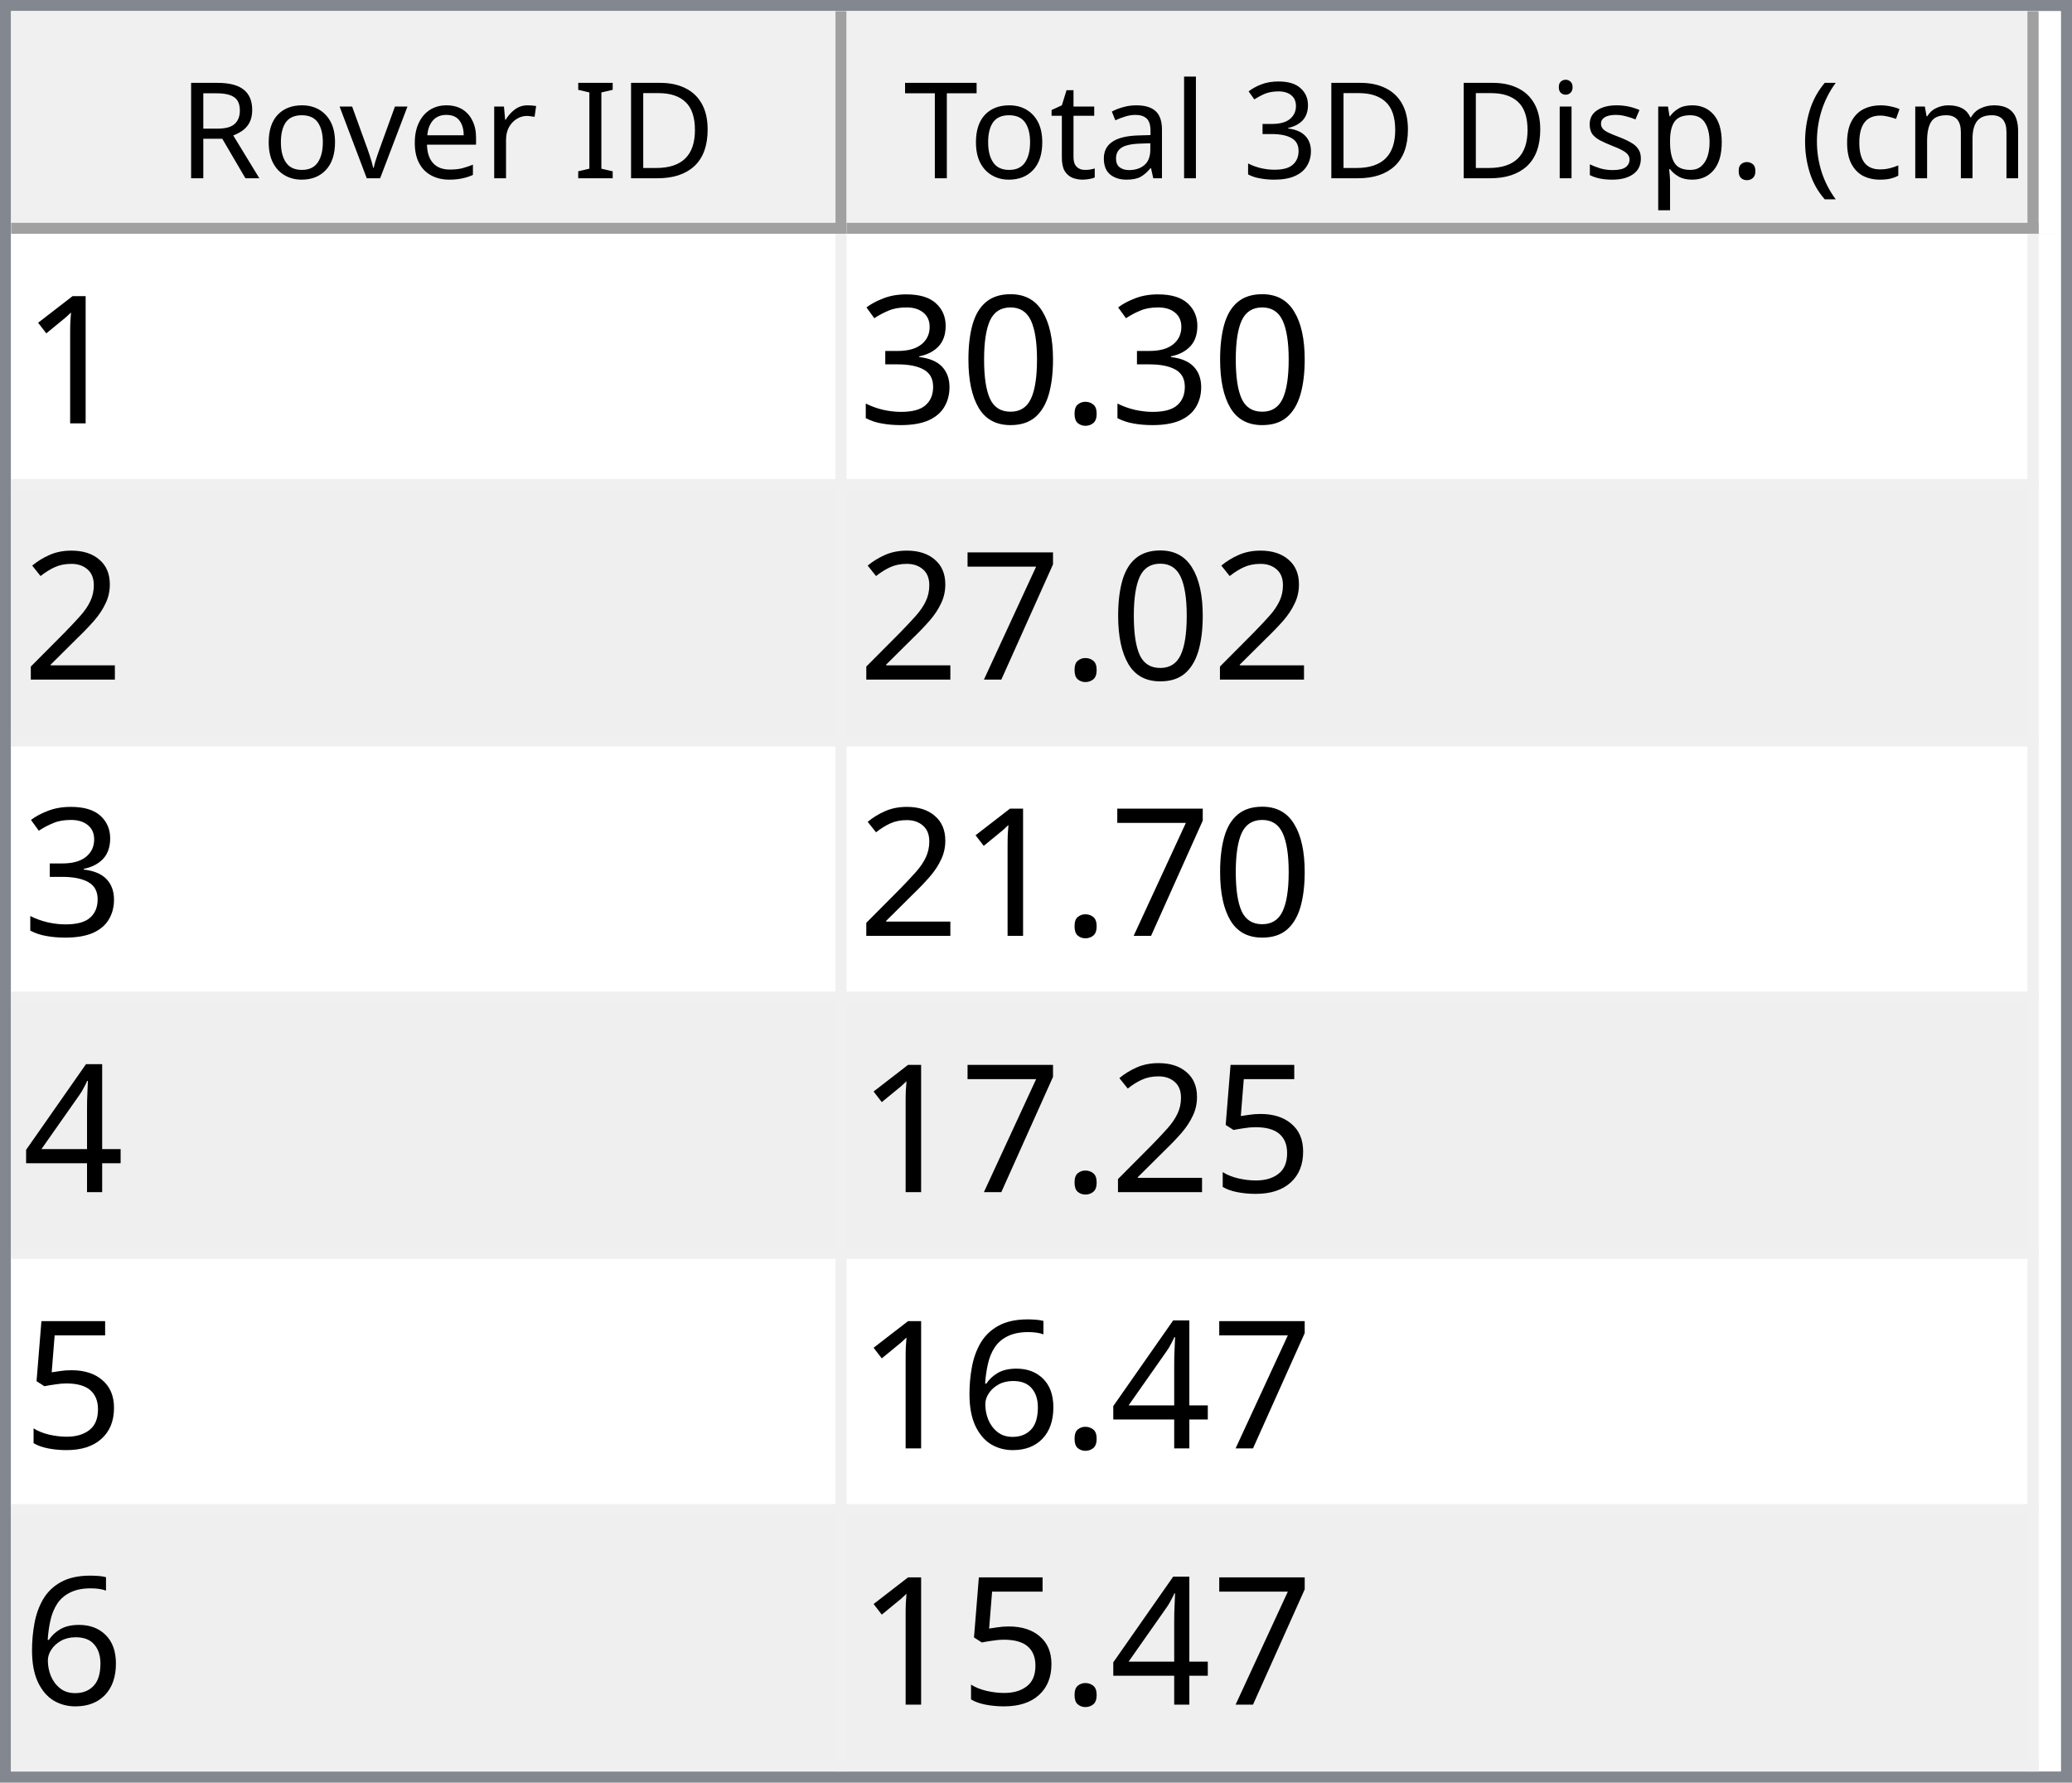
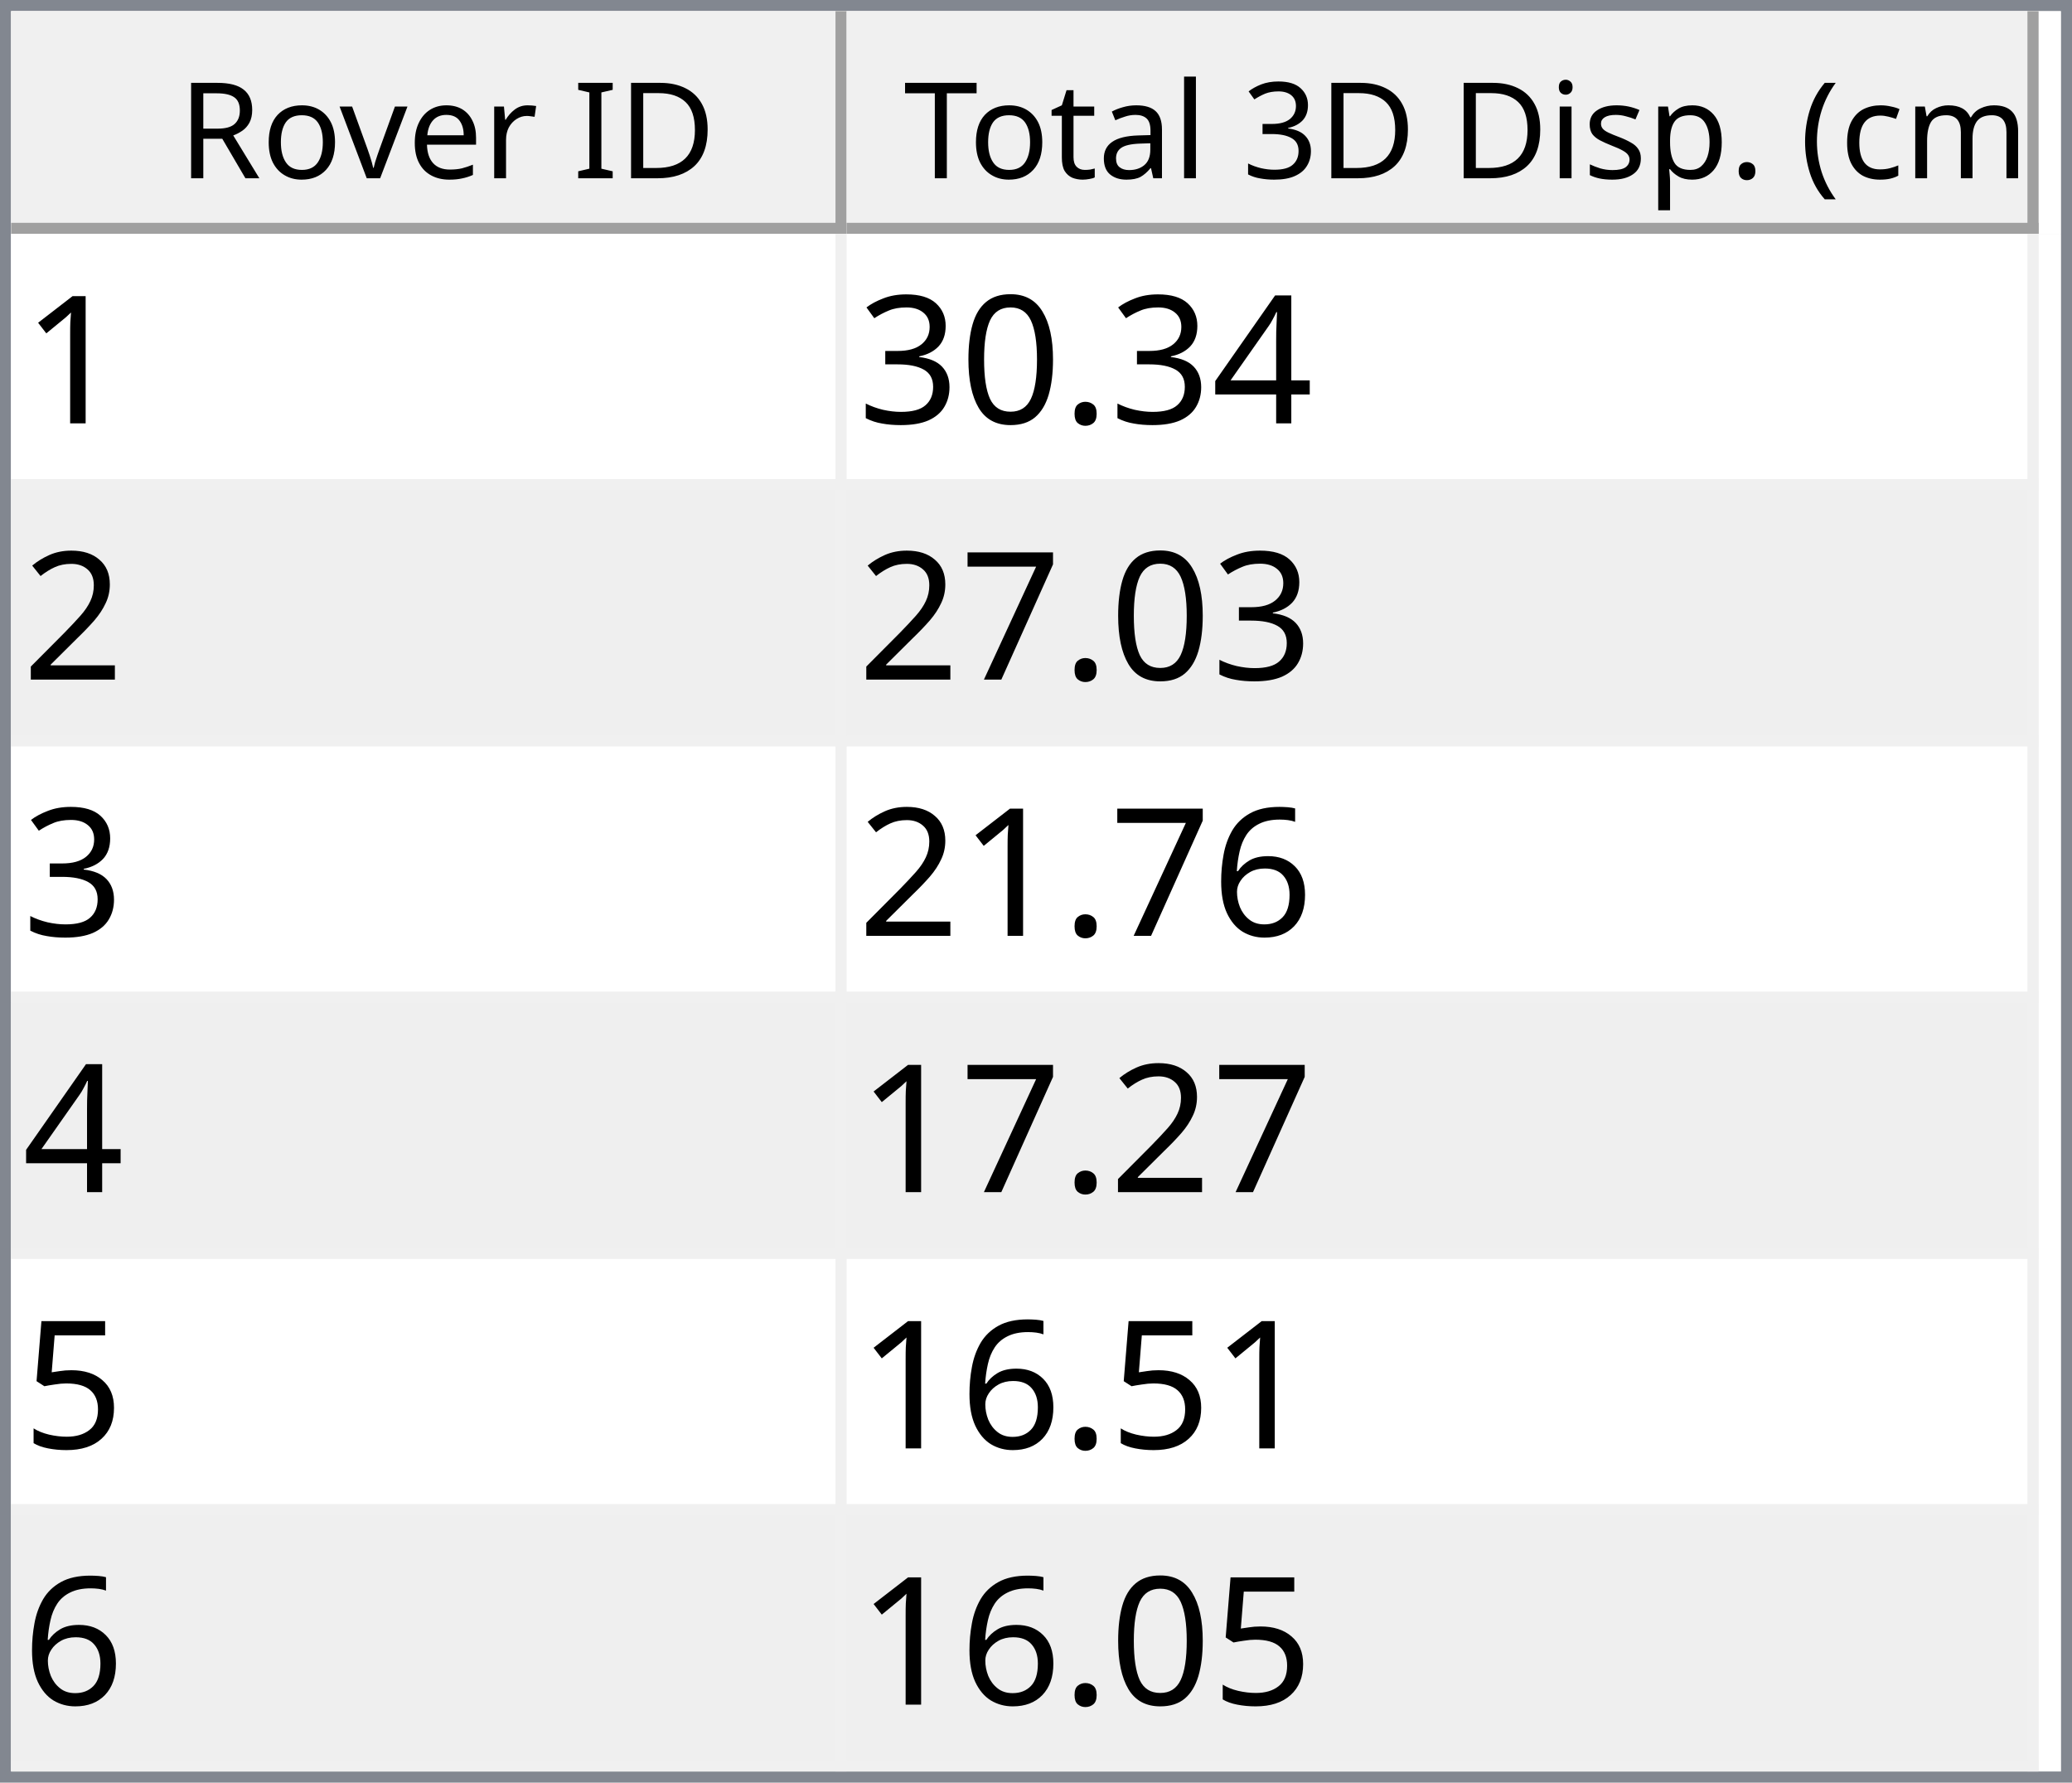
<svg xmlns="http://www.w3.org/2000/svg" style="fill-opacity:1; color-rendering:auto; color-interpolation:auto; text-rendering:auto; stroke:black; stroke-linecap:square; stroke-miterlimit:10; shape-rendering:auto; stroke-opacity:1; fill:black; stroke-dasharray:none; font-weight:normal; stroke-width:1; font-family:'Dialog'; font-style:normal; stroke-linejoin:miter; font-size:12px; stroke-dashoffset:0; image-rendering:auto;" width="186" height="160">
  <defs id="genericDefs" />
  <g>
    <defs id="defs1">
      <clipPath clipPathUnits="userSpaceOnUse" id="clipPath1">
        <path d="M0 0 L186 0 L186 160 L0 160 L0 0 Z" />
      </clipPath>
      <clipPath clipPathUnits="userSpaceOnUse" id="clipPath2">
        <path d="M0 0 L0 160 L186 160 L186 0 Z" />
      </clipPath>
      <clipPath clipPathUnits="userSpaceOnUse" id="clipPath3">
        <path d="M0 0 L0 20 L184 20 L184 0 Z" />
      </clipPath>
      <clipPath clipPathUnits="userSpaceOnUse" id="clipPath4">
        <path d="M0 0 L0 20 L75 20 L75 0 Z" />
      </clipPath>
      <clipPath clipPathUnits="userSpaceOnUse" id="clipPath5">
        <path d="M1 1 L1 19 L74 19 L74 1 Z" />
      </clipPath>
      <clipPath clipPathUnits="userSpaceOnUse" id="clipPath6">
        <path d="M0 0 L0 18 L73 18 L73 0 Z" />
      </clipPath>
      <clipPath clipPathUnits="userSpaceOnUse" id="clipPath7">
        <path d="M-0.5 -0.5 L-0.5 19.5 L74.5 19.5 L74.5 -0.5 Z" />
      </clipPath>
      <clipPath clipPathUnits="userSpaceOnUse" id="clipPath8">
        <path d="M0 0 L0 20 L107 20 L107 0 Z" />
      </clipPath>
      <clipPath clipPathUnits="userSpaceOnUse" id="clipPath9">
        <path d="M1 1 L1 19 L106 19 L106 1 Z" />
      </clipPath>
      <clipPath clipPathUnits="userSpaceOnUse" id="clipPath10">
        <path d="M0 0 L0 18 L105 18 L105 0 Z" />
      </clipPath>
      <clipPath clipPathUnits="userSpaceOnUse" id="clipPath11">
        <path d="M-0.5 -0.5 L-0.5 19.5 L106.5 19.5 L106.5 -0.5 Z" />
      </clipPath>
      <clipPath clipPathUnits="userSpaceOnUse" id="clipPath12">
        <path d="M0 0 L0 138 L184 138 L184 0 Z" />
      </clipPath>
      <clipPath clipPathUnits="userSpaceOnUse" id="clipPath13">
        <path d="M0 0 L0 138 L182 138 L182 0 Z" />
      </clipPath>
      <clipPath clipPathUnits="userSpaceOnUse" id="clipPath14">
        <path d="M-0.5 -0.5 L-0.5 137.5 L181.5 137.5 L181.5 -0.5 Z" />
      </clipPath>
      <clipPath clipPathUnits="userSpaceOnUse" id="clipPath15">
        <path d="M0 0 L0 22 L74 22 L74 0 Z" />
      </clipPath>
      <clipPath clipPathUnits="userSpaceOnUse" id="clipPath16">
        <path d="M0 0 L0 22 L106 22 L106 0 Z" />
      </clipPath>
      <font horiz-adv-x="64.551" id="font1">
        <font-face ascent="107.91" descent="25.098" units-per-em="100" style="font-style:normal; font-family:Segoe UI; font-weight:normal;" />
        <missing-glyph horiz-adv-x="64.551" d="M8.109 0 L8.109 68.266 L56.453 68.266 L56.453 0 L8.109 0 ZM15.328 7.234 L49.219 7.234 L49.219 61.031 L15.328 61.031 L15.328 7.234 Z" />
        <glyph unicode="D" horiz-adv-x="70.117" d="M9.188 0 L9.188 70.016 L28.516 70.016 Q65.531 70.016 65.531 35.891 Q65.531 19.672 55.25 9.836 Q44.969 0 27.734 0 L9.188 0 ZM17.391 62.594 L17.391 7.422 L27.828 7.422 Q41.609 7.422 49.273 14.797 Q56.938 22.172 56.938 35.688 Q56.938 62.594 28.328 62.594 L17.391 62.594 Z" />
        <glyph unicode="I" horiz-adv-x="26.611" d="M17.391 0 L9.188 0 L9.188 70.016 L17.391 70.016 L17.391 0 Z" />
        <glyph unicode=" " horiz-adv-x="27.393" d="" />
        <glyph unicode="r" horiz-adv-x="34.766" d="M34.188 41.891 Q32.078 43.5 28.125 43.5 Q23 43.5 19.555 38.672 Q16.109 33.844 16.109 25.484 L16.109 0 L8.109 0 L8.109 50 L16.109 50 L16.109 39.703 L16.312 39.703 Q18.016 44.969 21.531 47.922 Q25.047 50.875 29.391 50.875 Q32.516 50.875 34.188 50.203 L34.188 41.891 Z" />
        <glyph unicode="e" horiz-adv-x="52.295" d="M48.297 23 L12.984 23 Q13.188 14.656 17.484 10.109 Q21.781 5.562 29.297 5.562 Q37.75 5.562 44.828 11.141 L44.828 3.609 Q38.234 -1.172 27.391 -1.172 Q16.797 -1.172 10.742 5.641 Q4.688 12.453 4.688 24.812 Q4.688 36.469 11.305 43.82 Q17.922 51.172 27.734 51.172 Q37.547 51.172 42.922 44.828 Q48.297 38.484 48.297 27.203 L48.297 23 ZM40.094 29.781 Q40.047 36.719 36.75 40.578 Q33.453 44.438 27.594 44.438 Q21.922 44.438 17.969 40.383 Q14.016 36.328 13.094 29.781 L40.094 29.781 Z" />
        <glyph unicode="v" horiz-adv-x="47.9" d="M47.406 50 L27.484 0 L19.625 0 L0.688 50 L9.469 50 L22.172 13.672 Q23.578 9.672 23.922 6.688 L24.125 6.688 Q24.609 10.453 25.688 13.484 L38.969 50 L47.406 50 Z" />
        <glyph unicode="o" horiz-adv-x="58.594" d="M29 -1.172 Q17.922 -1.172 11.305 5.836 Q4.688 12.844 4.688 24.422 Q4.688 37.016 11.57 44.094 Q18.453 51.172 30.172 51.172 Q41.359 51.172 47.633 44.289 Q53.906 37.406 53.906 25.203 Q53.906 13.234 47.141 6.031 Q40.375 -1.172 29 -1.172 ZM29.594 44.438 Q21.875 44.438 17.383 39.188 Q12.891 33.938 12.891 24.703 Q12.891 15.828 17.43 10.695 Q21.969 5.562 29.594 5.562 Q37.359 5.562 41.531 10.594 Q45.703 15.625 45.703 24.906 Q45.703 34.281 41.531 39.359 Q37.359 44.438 29.594 44.438 Z" />
        <glyph unicode="R" horiz-adv-x="59.814" d="M59.375 0 L49.609 0 L37.891 19.625 Q36.281 22.359 34.766 24.289 Q33.25 26.219 31.664 27.438 Q30.078 28.656 28.25 29.219 Q26.422 29.781 24.125 29.781 L17.391 29.781 L17.391 0 L9.188 0 L9.188 70.016 L30.078 70.016 Q34.672 70.016 38.555 68.867 Q42.438 67.719 45.289 65.375 Q48.141 63.031 49.758 59.547 Q51.375 56.062 51.375 51.375 Q51.375 47.703 50.273 44.656 Q49.172 41.609 47.148 39.211 Q45.125 36.812 42.266 35.133 Q39.406 33.453 35.844 32.516 L35.844 32.328 Q37.594 31.547 38.891 30.547 Q40.188 29.547 41.359 28.18 Q42.531 26.812 43.68 25.078 Q44.828 23.344 46.234 21.047 L59.375 0 ZM17.391 62.594 L17.391 37.203 L28.516 37.203 Q31.594 37.203 34.203 38.133 Q36.812 39.062 38.719 40.797 Q40.625 42.531 41.703 45.047 Q42.781 47.562 42.781 50.688 Q42.781 56.297 39.141 59.445 Q35.5 62.594 28.609 62.594 L17.391 62.594 Z" />
        <glyph unicode=")" horiz-adv-x="30.176" d="M8.297 -15.922 L1.172 -15.922 Q16.406 2.344 16.406 26.812 Q16.406 51.469 1.078 70.016 L8.297 70.016 Q23.531 52.156 23.531 26.703 Q23.531 1.375 8.297 -15.922 Z" />
        <glyph unicode="m" horiz-adv-x="86.133" d="M79.109 0 L71.094 0 L71.094 28.719 Q71.094 37.016 68.531 40.727 Q65.969 44.438 59.906 44.438 Q54.781 44.438 51.195 39.75 Q47.609 35.062 47.609 28.516 L47.609 0 L39.594 0 L39.594 29.688 Q39.594 44.438 28.219 44.438 Q22.953 44.438 19.531 40.016 Q16.109 35.594 16.109 28.516 L16.109 0 L8.109 0 L8.109 50 L16.109 50 L16.109 42.094 L16.312 42.094 Q21.625 51.172 31.844 51.172 Q36.969 51.172 40.773 48.312 Q44.578 45.453 46 40.828 Q51.562 51.172 62.594 51.172 Q79.109 51.172 79.109 30.812 L79.109 0 Z" />
        <glyph unicode="c" horiz-adv-x="46.191" d="M42.188 2.297 Q36.422 -1.172 28.516 -1.172 Q17.828 -1.172 11.258 5.789 Q4.688 12.75 4.688 23.828 Q4.688 36.188 11.766 43.68 Q18.844 51.172 30.672 51.172 Q37.25 51.172 42.281 48.734 L42.281 40.531 Q36.719 44.438 30.375 44.438 Q22.703 44.438 17.797 38.945 Q12.891 33.453 12.891 24.516 Q12.891 15.719 17.508 10.641 Q22.125 5.562 29.891 5.562 Q36.422 5.562 42.188 9.906 L42.188 2.297 Z" />
        <glyph unicode="(" horiz-adv-x="30.176" d="M29.109 -15.922 L21.969 -15.922 Q6.844 1.375 6.844 26.703 Q6.844 52.156 21.969 70.016 L29.203 70.016 Q13.875 51.469 13.875 26.812 Q13.875 2.344 29.109 -15.922 Z" />
        <glyph unicode="." horiz-adv-x="21.68" d="M10.891 -1.078 Q8.641 -1.078 7.055 0.539 Q5.469 2.156 5.469 4.391 Q5.469 6.641 7.055 8.273 Q8.641 9.906 10.891 9.906 Q13.188 9.906 14.797 8.273 Q16.406 6.641 16.406 4.391 Q16.406 2.156 14.797 0.539 Q13.188 -1.078 10.891 -1.078 Z" />
        <glyph unicode="p" horiz-adv-x="58.789" d="M16.312 7.234 L16.109 7.234 L16.109 -23 L8.109 -23 L8.109 50 L16.109 50 L16.109 41.219 L16.312 41.219 Q22.219 51.172 33.594 51.172 Q43.266 51.172 48.688 44.461 Q54.109 37.75 54.109 26.469 Q54.109 13.922 48 6.375 Q41.891 -1.172 31.297 -1.172 Q21.578 -1.172 16.312 7.234 ZM16.109 27.391 L16.109 20.406 Q16.109 14.203 20.141 9.883 Q24.172 5.562 30.375 5.562 Q37.641 5.562 41.773 11.133 Q45.906 16.703 45.906 26.609 Q45.906 34.969 42.047 39.703 Q38.188 44.438 31.594 44.438 Q24.609 44.438 20.359 39.578 Q16.109 34.719 16.109 27.391 Z" />
        <glyph unicode="s" horiz-adv-x="42.432" d="M5.078 1.812 L5.078 10.406 Q11.625 5.562 19.484 5.562 Q30.031 5.562 30.031 12.594 Q30.031 14.594 29.125 15.992 Q28.219 17.391 26.68 18.461 Q25.141 19.531 23.07 20.383 Q21 21.234 18.609 22.172 Q15.281 23.484 12.766 24.828 Q10.25 26.172 8.57 27.859 Q6.891 29.547 6.031 31.695 Q5.172 33.844 5.172 36.719 Q5.172 40.234 6.789 42.945 Q8.406 45.656 11.086 47.484 Q13.766 49.312 17.211 50.242 Q20.656 51.172 24.312 51.172 Q30.812 51.172 35.938 48.922 L35.938 40.828 Q30.422 44.438 23.25 44.438 Q21 44.438 19.195 43.922 Q17.391 43.406 16.094 42.477 Q14.797 41.547 14.086 40.258 Q13.375 38.969 13.375 37.406 Q13.375 35.453 14.086 34.133 Q14.797 32.812 16.164 31.789 Q17.531 30.766 19.484 29.938 Q21.438 29.109 23.922 28.125 Q27.25 26.859 29.883 25.516 Q32.516 24.172 34.375 22.484 Q36.234 20.797 37.234 18.602 Q38.234 16.406 38.234 13.375 Q38.234 9.672 36.602 6.938 Q34.969 4.203 32.234 2.398 Q29.5 0.594 25.93 -0.289 Q22.359 -1.172 18.453 -1.172 Q10.75 -1.172 5.078 1.812 Z" />
        <glyph unicode="i" horiz-adv-x="24.219" d="M12.203 62.703 Q10.062 62.703 8.547 64.164 Q7.031 65.625 7.031 67.875 Q7.031 70.125 8.547 71.609 Q10.062 73.094 12.203 73.094 Q14.406 73.094 15.945 71.609 Q17.484 70.125 17.484 67.875 Q17.484 65.719 15.945 64.211 Q14.406 62.703 12.203 62.703 ZM16.109 0 L8.109 0 L8.109 50 L16.109 50 L16.109 0 Z" />
        <glyph unicode="3" horiz-adv-x="53.906" d="M46.531 19.828 Q46.531 15.094 44.75 11.211 Q42.969 7.328 39.719 4.57 Q36.469 1.812 31.93 0.297 Q27.391 -1.219 21.922 -1.219 Q11.922 -1.219 6 2.594 L6 11.188 Q13.094 5.609 22.219 5.609 Q25.875 5.609 28.828 6.539 Q31.781 7.469 33.906 9.227 Q36.031 10.984 37.18 13.477 Q38.328 15.969 38.328 19.094 Q38.328 32.812 18.797 32.812 L12.984 32.812 L12.984 39.594 L18.5 39.594 Q35.797 39.594 35.797 52.484 Q35.797 64.406 22.609 64.406 Q15.188 64.406 8.688 59.422 L8.688 67.188 Q15.375 71.188 24.609 71.188 Q29 71.188 32.57 69.969 Q36.141 68.75 38.68 66.555 Q41.219 64.359 42.609 61.281 Q44 58.203 44 54.5 Q44 40.672 30.031 36.719 L30.031 36.531 Q33.594 36.141 36.625 34.797 Q39.656 33.453 41.852 31.305 Q44.047 29.156 45.289 26.25 Q46.531 23.344 46.531 19.828 Z" />
        <glyph unicode="l" horiz-adv-x="24.219" d="M16.109 0 L8.109 0 L8.109 74.031 L16.109 74.031 L16.109 0 Z" />
        <glyph unicode="a" horiz-adv-x="50.879" d="M43.891 0 L35.891 0 L35.891 7.812 L35.688 7.812 Q30.469 -1.172 20.312 -1.172 Q12.844 -1.172 8.617 2.781 Q4.391 6.734 4.391 13.281 Q4.391 27.297 20.906 29.594 L35.891 31.688 Q35.891 44.438 25.594 44.438 Q16.547 44.438 9.281 38.281 L9.281 46.484 Q16.656 51.172 26.266 51.172 Q43.891 51.172 43.891 32.516 L43.891 0 ZM35.891 25.297 L23.828 23.641 Q18.266 22.859 15.43 20.875 Q12.594 18.891 12.594 13.875 Q12.594 10.203 15.211 7.883 Q17.828 5.562 22.172 5.562 Q28.125 5.562 32.008 9.742 Q35.891 13.922 35.891 20.312 L35.891 25.297 Z" />
        <glyph unicode="t" horiz-adv-x="33.887" d="M31.297 0.484 Q28.469 -1.078 23.828 -1.078 Q10.688 -1.078 10.688 13.578 L10.688 43.172 L2.094 43.172 L2.094 50 L10.688 50 L10.688 62.203 L18.703 64.797 L18.703 50 L31.297 50 L31.297 43.172 L18.703 43.172 L18.703 14.984 Q18.703 9.969 20.414 7.82 Q22.125 5.672 26.078 5.672 Q29.109 5.672 31.297 7.328 L31.297 0.484 Z" />
        <glyph unicode="T" horiz-adv-x="52.393" d="M50.594 62.594 L30.375 62.594 L30.375 0 L22.172 0 L22.172 62.594 L2 62.594 L2 70.016 L50.594 70.016 L50.594 62.594 Z" />
      </font>
      <font horiz-adv-x="75.0" id="font2">
        <font-face ascent="100.537" descent="21.973" units-per-em="100" style="font-style:normal; font-family:sans-serif; font-weight:normal;" />
        <missing-glyph horiz-adv-x="75.0" d="M12.5 0 L12.5 62.5 L62.5 62.5 L62.5 0 L12.5 0 ZM14.062 1.562 L60.938 1.562 L60.938 60.938 L14.062 60.938 L14.062 1.562 Z" />
        <glyph unicode="1" horiz-adv-x="55.615" d="M37.25 0 L28.469 0 L28.469 56 Q25.297 52.984 20.141 49.953 Q14.984 46.922 10.891 45.406 L10.891 53.906 Q18.266 57.375 23.781 62.305 Q29.297 67.234 31.594 71.875 L37.25 71.875 L37.25 0 Z" />
+         <glyph unicode="4" horiz-adv-x="55.615" d="M32.328 0 L32.328 17.141 L1.266 17.141 L1.266 25.203 L33.938 71.578 L41.109 71.578 L41.109 25.203 L50.781 25.203 L50.781 17.141 L41.109 17.141 L41.109 0 L32.328 0 ZM32.328 25.203 L32.328 57.469 L9.906 25.203 L32.328 25.203 Z" />
        <glyph unicode="." horiz-adv-x="27.783" d="M9.078 0 L9.078 10.016 L19.094 10.016 L19.094 0 L9.078 0 Z" />
        <glyph unicode="0" horiz-adv-x="55.615" d="M4.156 35.297 Q4.156 48 6.766 55.742 Q9.375 63.484 14.523 67.68 Q19.672 71.875 27.484 71.875 Q33.25 71.875 37.594 69.555 Q41.938 67.234 44.773 62.867 Q47.609 58.5 49.219 52.227 Q50.828 45.953 50.828 35.297 Q50.828 22.703 48.242 14.969 Q45.656 7.234 40.508 3.008 Q35.359 -1.219 27.484 -1.219 Q17.141 -1.219 11.234 6.203 Q4.156 15.141 4.156 35.297 ZM13.188 35.297 Q13.188 17.672 17.312 11.836 Q21.438 6 27.484 6 Q33.547 6 37.672 11.859 Q41.797 17.719 41.797 35.297 Q41.797 52.984 37.672 58.789 Q33.547 64.594 27.391 64.594 Q21.344 64.594 17.719 59.469 Q13.188 52.938 13.188 35.297 Z" />
        <glyph unicode="3" horiz-adv-x="55.615" d="M4.203 18.891 L12.984 20.062 Q14.5 12.594 18.141 9.297 Q21.781 6 27 6 Q33.203 6 37.477 10.297 Q41.75 14.594 41.75 20.953 Q41.75 27 37.797 30.93 Q33.844 34.859 27.734 34.859 Q25.25 34.859 21.531 33.891 L22.516 41.609 Q23.391 41.5 23.922 41.5 Q29.547 41.5 34.039 44.43 Q38.531 47.359 38.531 53.469 Q38.531 58.297 35.258 61.477 Q31.984 64.656 26.812 64.656 Q21.688 64.656 18.266 61.43 Q14.844 58.203 13.875 51.766 L5.078 53.328 Q6.688 62.156 12.398 67.016 Q18.109 71.875 26.609 71.875 Q32.469 71.875 37.398 69.359 Q42.328 66.844 44.945 62.5 Q47.562 58.156 47.562 53.266 Q47.562 48.641 45.07 44.828 Q42.578 41.016 37.703 38.766 Q44.047 37.312 47.562 32.695 Q51.078 28.078 51.078 21.141 Q51.078 11.766 44.242 5.25 Q37.406 -1.266 26.953 -1.266 Q17.531 -1.266 11.305 4.352 Q5.078 9.969 4.203 18.891 Z" />
        <glyph unicode="2" horiz-adv-x="55.615" d="M50.344 8.453 L50.344 0 L3.031 0 Q2.938 3.172 4.047 6.109 Q5.859 10.938 9.836 15.625 Q13.812 20.312 21.344 26.469 Q33.016 36.031 37.117 41.625 Q41.219 47.219 41.219 52.203 Q41.219 57.422 37.477 61.008 Q33.734 64.594 27.734 64.594 Q21.391 64.594 17.578 60.789 Q13.766 56.984 13.719 50.25 L4.688 51.172 Q5.609 61.281 11.664 66.578 Q17.719 71.875 27.938 71.875 Q38.234 71.875 44.242 66.164 Q50.25 60.453 50.25 52 Q50.25 47.703 48.492 43.555 Q46.734 39.406 42.656 34.812 Q38.578 30.219 29.109 22.219 Q21.188 15.578 18.945 13.211 Q16.703 10.844 15.234 8.453 L50.344 8.453 Z" />
        <glyph unicode="7" horiz-adv-x="55.615" d="M4.734 62.203 L4.734 70.656 L51.078 70.656 L51.078 63.812 Q44.234 56.547 37.523 44.484 Q30.812 32.422 27.156 19.672 Q24.516 10.688 23.781 0 L14.75 0 Q14.891 8.453 18.062 20.414 Q21.234 32.375 27.172 43.484 Q33.109 54.594 39.797 62.203 L4.734 62.203 Z" />
-         <glyph unicode="4" horiz-adv-x="55.615" d="M32.328 0 L32.328 17.141 L1.266 17.141 L1.266 25.203 L33.938 71.578 L41.109 71.578 L41.109 25.203 L50.781 25.203 L50.781 17.141 L41.109 17.141 L41.109 0 L32.328 0 ZM32.328 25.203 L32.328 57.469 L9.906 25.203 L32.328 25.203 Z" />
+         <glyph unicode="6" horiz-adv-x="55.615" d="M49.75 54.047 L41.016 53.375 Q39.844 58.547 37.703 60.891 Q34.125 64.656 28.906 64.656 Q24.703 64.656 21.531 62.312 Q17.391 59.281 14.992 53.469 Q12.594 47.656 12.5 36.922 Q15.672 41.75 20.266 44.094 Q24.859 46.438 29.891 46.438 Q38.672 46.438 44.852 39.969 Q51.031 33.5 51.031 23.25 Q51.031 16.5 48.125 10.719 Q45.219 4.938 40.141 1.859 Q35.062 -1.219 28.609 -1.219 Q17.625 -1.219 10.695 6.859 Q3.766 14.938 3.766 33.5 Q3.766 54.25 11.422 63.672 Q18.109 71.875 29.438 71.875 Q37.891 71.875 43.289 67.141 Q48.688 62.406 49.75 54.047 ZM13.875 23.188 Q13.875 18.656 15.797 14.508 Q17.719 10.359 21.188 8.18 Q24.656 6 28.469 6 Q34.031 6 38.039 10.492 Q42.047 14.984 42.047 22.703 Q42.047 30.125 38.086 34.398 Q34.125 38.672 28.125 38.672 Q22.172 38.672 18.023 34.398 Q13.875 30.125 13.875 23.188 Z" />
        <glyph unicode="5" horiz-adv-x="55.615" d="M4.156 18.75 L13.375 19.531 Q14.406 12.797 18.141 9.398 Q21.875 6 27.156 6 Q33.5 6 37.891 10.789 Q42.281 15.578 42.281 23.484 Q42.281 31 38.062 35.352 Q33.844 39.703 27 39.703 Q22.75 39.703 19.336 37.773 Q15.922 35.844 13.969 32.766 L5.719 33.844 L12.641 70.609 L48.25 70.609 L48.25 62.203 L19.672 62.203 L15.828 42.969 Q22.266 47.469 29.344 47.469 Q38.719 47.469 45.164 40.969 Q51.609 34.469 51.609 24.266 Q51.609 14.547 45.953 7.469 Q39.062 -1.219 27.156 -1.219 Q17.391 -1.219 11.211 4.25 Q5.031 9.719 4.156 18.75 Z" />
-         <glyph unicode="6" horiz-adv-x="55.615" d="M49.75 54.047 L41.016 53.375 Q39.844 58.547 37.703 60.891 Q34.125 64.656 28.906 64.656 Q24.703 64.656 21.531 62.312 Q17.391 59.281 14.992 53.469 Q12.594 47.656 12.5 36.922 Q15.672 41.75 20.266 44.094 Q24.859 46.438 29.891 46.438 Q38.672 46.438 44.852 39.969 Q51.031 33.5 51.031 23.25 Q51.031 16.5 48.125 10.719 Q45.219 4.938 40.141 1.859 Q35.062 -1.219 28.609 -1.219 Q17.625 -1.219 10.695 6.859 Q3.766 14.938 3.766 33.5 Q3.766 54.25 11.422 63.672 Q18.109 71.875 29.438 71.875 Q37.891 71.875 43.289 67.141 Q48.688 62.406 49.75 54.047 ZM13.875 23.188 Q13.875 18.656 15.797 14.508 Q17.719 10.359 21.188 8.18 Q24.656 6 28.469 6 Q34.031 6 38.039 10.492 Q42.047 14.984 42.047 22.703 Q42.047 30.125 38.086 34.398 Q34.125 38.672 28.125 38.672 Q22.172 38.672 18.023 34.398 Q13.875 30.125 13.875 23.188 Z" />
      </font>
    </defs>
    <g style="fill:white; stroke:white;">
      <rect x="0" y="0" width="186" style="clip-path:url(#clipPath1); stroke:none;" height="160" />
    </g>
    <g style="fill:white; text-rendering:optimizeSpeed; color-rendering:optimizeSpeed; image-rendering:optimizeSpeed; shape-rendering:crispEdges; stroke:white; color-interpolation:sRGB;">
      <rect x="0" width="186" height="160" y="0" style="stroke:none;" />
      <path style="stroke:none;" d="M0 160 L186 160 L186 0 L0 0 Z" />
    </g>
    <g style="fill:rgb(240,240,240); font-family:'Segoe UI'; stroke:rgb(240,240,240);">
      <rect x="0" y="0" width="186" style="clip-path:url(#clipPath2); stroke:none;" height="160" />
    </g>
    <g style="fill:rgb(130,135,144); font-family:'Segoe UI'; stroke:rgb(130,135,144);">
      <path d="M0 0 L186 0 L186 160 L0 160 L0 0 ZM1 1 L185 1 L185 159 L1 159 L1 1 Z" style="fill-rule:evenodd; clip-path:url(#clipPath2); stroke:none;" />
    </g>
    <g style="fill:white; font-family:'Segoe UI'; stroke:white;" transform="translate(1,1)">
      <rect x="0" y="0" width="184" style="clip-path:url(#clipPath3); stroke:none;" height="20" />
    </g>
    <g style="fill:rgb(240,240,240); font-family:'Segoe UI'; stroke:rgb(240,240,240);" transform="translate(1,1)">
      <rect x="0" y="0" width="75" style="clip-path:url(#clipPath4); stroke:none;" height="20" />
    </g>
    <g style="font-family:'Segoe UI';" transform="translate(2,2)">
      <text x="14" xml:space="preserve" y="14" style="clip-path:url(#clipPath6); stroke:none;">Rover ID</text>
    </g>
    <g style="fill:rgb(160,160,160); font-family:'Segoe UI'; stroke:rgb(160,160,160); stroke-linejoin:bevel;" transform="translate(1.5,1.5)">
      <line x1="74" x2="74" y1="0" style="fill:none; clip-path:url(#clipPath7);" y2="19" />
    </g>
    <g style="fill:rgb(160,160,160); font-family:'Segoe UI'; stroke:rgb(160,160,160); stroke-linejoin:bevel;" transform="matrix(1,0,0,1,1,1) translate(0.5,0.5)">
      <line x1="0" x2="74" y1="19" style="fill:none; clip-path:url(#clipPath7);" y2="19" />
    </g>
    <g style="fill:rgb(240,240,240); font-family:'Segoe UI'; stroke:rgb(240,240,240);" transform="translate(76,1)">
      <rect x="0" y="0" width="107" style="clip-path:url(#clipPath8); stroke:none;" height="20" />
    </g>
    <g style="font-family:'Segoe UI';" transform="translate(77,2)">
      <text x="1" xml:space="preserve" y="14" style="clip-path:url(#clipPath10); stroke:none;"> Total 3D Disp. (cm)</text>
    </g>
    <g style="fill:rgb(160,160,160); font-family:'Segoe UI'; stroke:rgb(160,160,160); stroke-linejoin:bevel;" transform="translate(76.5,1.5)">
      <line x1="106" x2="106" y1="0" style="fill:none; clip-path:url(#clipPath11);" y2="19" />
    </g>
    <g style="fill:rgb(160,160,160); font-family:'Segoe UI'; stroke:rgb(160,160,160); stroke-linejoin:bevel;" transform="matrix(1,0,0,1,76,1) translate(0.5,0.5)">
      <line x1="0" x2="106" y1="19" style="fill:none; clip-path:url(#clipPath11);" y2="19" />
    </g>
    <g style="fill:white; font-family:'Segoe UI'; stroke:white;" transform="translate(1,21)">
      <rect x="0" y="0" width="184" style="clip-path:url(#clipPath12); stroke:none;" height="138" />
    </g>
    <g style="fill:rgb(240,240,240); font-size:16px; font-family:sans-serif; stroke:rgb(240,240,240);" transform="translate(1,21)">
      <rect x="0" y="0" width="182" style="clip-path:url(#clipPath13); stroke:none;" height="138" />
      <line transform="translate(0.5,0.5)" x1="0" x2="181" y1="22" style="clip-path:url(#clipPath14); fill:none; stroke-linejoin:bevel;" y2="22" />
    </g>
    <g transform="matrix(1,0,0,1,1,21) translate(0.5,0.5)" style="fill:rgb(240,240,240); font-size:16px; font-family:sans-serif; stroke:rgb(240,240,240); stroke-linejoin:bevel;">
      <line x1="0" x2="181" y1="45" style="fill:none; clip-path:url(#clipPath14);" y2="45" />
    </g>
    <g transform="matrix(1,0,0,1,1,21) translate(0.5,0.5)" style="fill:rgb(240,240,240); font-size:16px; font-family:sans-serif; stroke:rgb(240,240,240); stroke-linejoin:bevel;">
      <line x1="0" x2="181" y1="68" style="fill:none; clip-path:url(#clipPath14);" y2="68" />
    </g>
    <g transform="matrix(1,0,0,1,1,21) translate(0.5,0.5)" style="fill:rgb(240,240,240); font-size:16px; font-family:sans-serif; stroke:rgb(240,240,240); stroke-linejoin:bevel;">
      <line x1="0" x2="181" y1="91" style="fill:none; clip-path:url(#clipPath14);" y2="91" />
    </g>
    <g transform="matrix(1,0,0,1,1,21) translate(0.5,0.5)" style="fill:rgb(240,240,240); font-size:16px; font-family:sans-serif; stroke:rgb(240,240,240); stroke-linejoin:bevel;">
      <line x1="0" x2="181" y1="114" style="fill:none; clip-path:url(#clipPath14);" y2="114" />
    </g>
    <g transform="matrix(1,0,0,1,1,21) translate(0.5,0.5)" style="fill:rgb(240,240,240); font-size:16px; font-family:sans-serif; stroke:rgb(240,240,240); stroke-linejoin:bevel;">
      <line x1="0" x2="181" y1="137" style="fill:none; clip-path:url(#clipPath14);" y2="137" />
    </g>
    <g transform="matrix(1,0,0,1,1,21) translate(0.5,0.5)" style="fill:rgb(240,240,240); font-size:16px; font-family:sans-serif; stroke:rgb(240,240,240); stroke-linejoin:bevel;">
      <line x1="74" x2="74" y1="0" style="fill:none; clip-path:url(#clipPath14);" y2="137" />
    </g>
    <g transform="matrix(1,0,0,1,1,21) translate(0.5,0.5)" style="fill:rgb(240,240,240); font-size:16px; font-family:sans-serif; stroke:rgb(240,240,240); stroke-linejoin:bevel;">
      <line x1="181" x2="181" y1="0" style="fill:none; clip-path:url(#clipPath14);" y2="137" />
    </g>
    <g style="fill:white; font-size:16px; font-family:sans-serif; stroke:white;" transform="matrix(1,0,0,1,1,21)">
      <rect x="0" y="0" width="74" style="clip-path:url(#clipPath15); stroke:none;" height="22" />
      <text x="1" y="17" style="fill:black; clip-path:url(#clipPath15); stroke:none;" xml:space="preserve">1</text>
    </g>
    <g style="fill:white; font-size:16px; font-family:sans-serif; stroke:white;" transform="matrix(1,0,0,1,1,21) translate(75,0)">
      <rect x="0" y="0" width="106" style="clip-path:url(#clipPath16); stroke:none;" height="22" />
-       <text x="1" y="17" style="fill:black; clip-path:url(#clipPath16); stroke:none;" xml:space="preserve">30.30</text>
+       <text x="1" y="17" style="fill:black; clip-path:url(#clipPath16); stroke:none;" xml:space="preserve">30.34</text>
    </g>
    <g style="fill:rgb(239,239,239); font-size:16px; font-family:sans-serif; stroke:rgb(239,239,239);" transform="matrix(1,0,0,1,1,21) translate(0,23)">
      <rect x="0" y="0" width="74" style="clip-path:url(#clipPath15); stroke:none;" height="22" />
      <text x="1" y="17" style="fill:black; clip-path:url(#clipPath15); stroke:none;" xml:space="preserve">2</text>
    </g>
    <g style="fill:rgb(239,239,239); font-size:16px; font-family:sans-serif; stroke:rgb(239,239,239);" transform="matrix(1,0,0,1,1,21) translate(75,23)">
      <rect x="0" y="0" width="106" style="clip-path:url(#clipPath16); stroke:none;" height="22" />
-       <text x="1" y="17" style="fill:black; clip-path:url(#clipPath16); stroke:none;" xml:space="preserve">27.02</text>
+       <text x="1" y="17" style="fill:black; clip-path:url(#clipPath16); stroke:none;" xml:space="preserve">27.03</text>
    </g>
    <g style="fill:white; font-size:16px; font-family:sans-serif; stroke:white;" transform="matrix(1,0,0,1,1,21) translate(0,46)">
      <rect x="0" y="0" width="74" style="clip-path:url(#clipPath15); stroke:none;" height="22" />
      <text x="1" y="17" style="fill:black; clip-path:url(#clipPath15); stroke:none;" xml:space="preserve">3</text>
    </g>
    <g style="fill:white; font-size:16px; font-family:sans-serif; stroke:white;" transform="matrix(1,0,0,1,1,21) translate(75,46)">
      <rect x="0" y="0" width="106" style="clip-path:url(#clipPath16); stroke:none;" height="22" />
-       <text x="1" y="17" style="fill:black; clip-path:url(#clipPath16); stroke:none;" xml:space="preserve">21.70</text>
+       <text x="1" y="17" style="fill:black; clip-path:url(#clipPath16); stroke:none;" xml:space="preserve">21.76</text>
    </g>
    <g style="fill:rgb(239,239,239); font-size:16px; font-family:sans-serif; stroke:rgb(239,239,239);" transform="matrix(1,0,0,1,1,21) translate(0,69)">
      <rect x="0" y="0" width="74" style="clip-path:url(#clipPath15); stroke:none;" height="22" />
      <text x="1" y="17" style="fill:black; clip-path:url(#clipPath15); stroke:none;" xml:space="preserve">4</text>
    </g>
    <g style="fill:rgb(239,239,239); font-size:16px; font-family:sans-serif; stroke:rgb(239,239,239);" transform="matrix(1,0,0,1,1,21) translate(75,69)">
      <rect x="0" y="0" width="106" style="clip-path:url(#clipPath16); stroke:none;" height="22" />
-       <text x="1" y="17" style="fill:black; clip-path:url(#clipPath16); stroke:none;" xml:space="preserve">17.25</text>
+       <text x="1" y="17" style="fill:black; clip-path:url(#clipPath16); stroke:none;" xml:space="preserve">17.27</text>
    </g>
    <g style="fill:white; font-size:16px; font-family:sans-serif; stroke:white;" transform="matrix(1,0,0,1,1,21) translate(0,92)">
      <rect x="0" y="0" width="74" style="clip-path:url(#clipPath15); stroke:none;" height="22" />
      <text x="1" y="17" style="fill:black; clip-path:url(#clipPath15); stroke:none;" xml:space="preserve">5</text>
    </g>
    <g style="fill:white; font-size:16px; font-family:sans-serif; stroke:white;" transform="matrix(1,0,0,1,1,21) translate(75,92)">
      <rect x="0" y="0" width="106" style="clip-path:url(#clipPath16); stroke:none;" height="22" />
-       <text x="1" y="17" style="fill:black; clip-path:url(#clipPath16); stroke:none;" xml:space="preserve">16.47</text>
+       <text x="1" y="17" style="fill:black; clip-path:url(#clipPath16); stroke:none;" xml:space="preserve">16.51</text>
    </g>
    <g style="fill:rgb(239,239,239); font-size:16px; font-family:sans-serif; stroke:rgb(239,239,239);" transform="matrix(1,0,0,1,1,21) translate(0,115)">
      <rect x="0" y="0" width="74" style="clip-path:url(#clipPath15); stroke:none;" height="22" />
      <text x="1" y="17" style="fill:black; clip-path:url(#clipPath15); stroke:none;" xml:space="preserve">6</text>
    </g>
    <g style="fill:rgb(239,239,239); font-size:16px; font-family:sans-serif; stroke:rgb(239,239,239);" transform="matrix(1,0,0,1,1,21) translate(75,115)">
      <rect x="0" y="0" width="106" style="clip-path:url(#clipPath16); stroke:none;" height="22" />
-       <text x="1" y="17" style="fill:black; clip-path:url(#clipPath16); stroke:none;" xml:space="preserve">15.47</text>
+       <text x="1" y="17" style="fill:black; clip-path:url(#clipPath16); stroke:none;" xml:space="preserve">16.05</text>
    </g>
  </g>
</svg>
